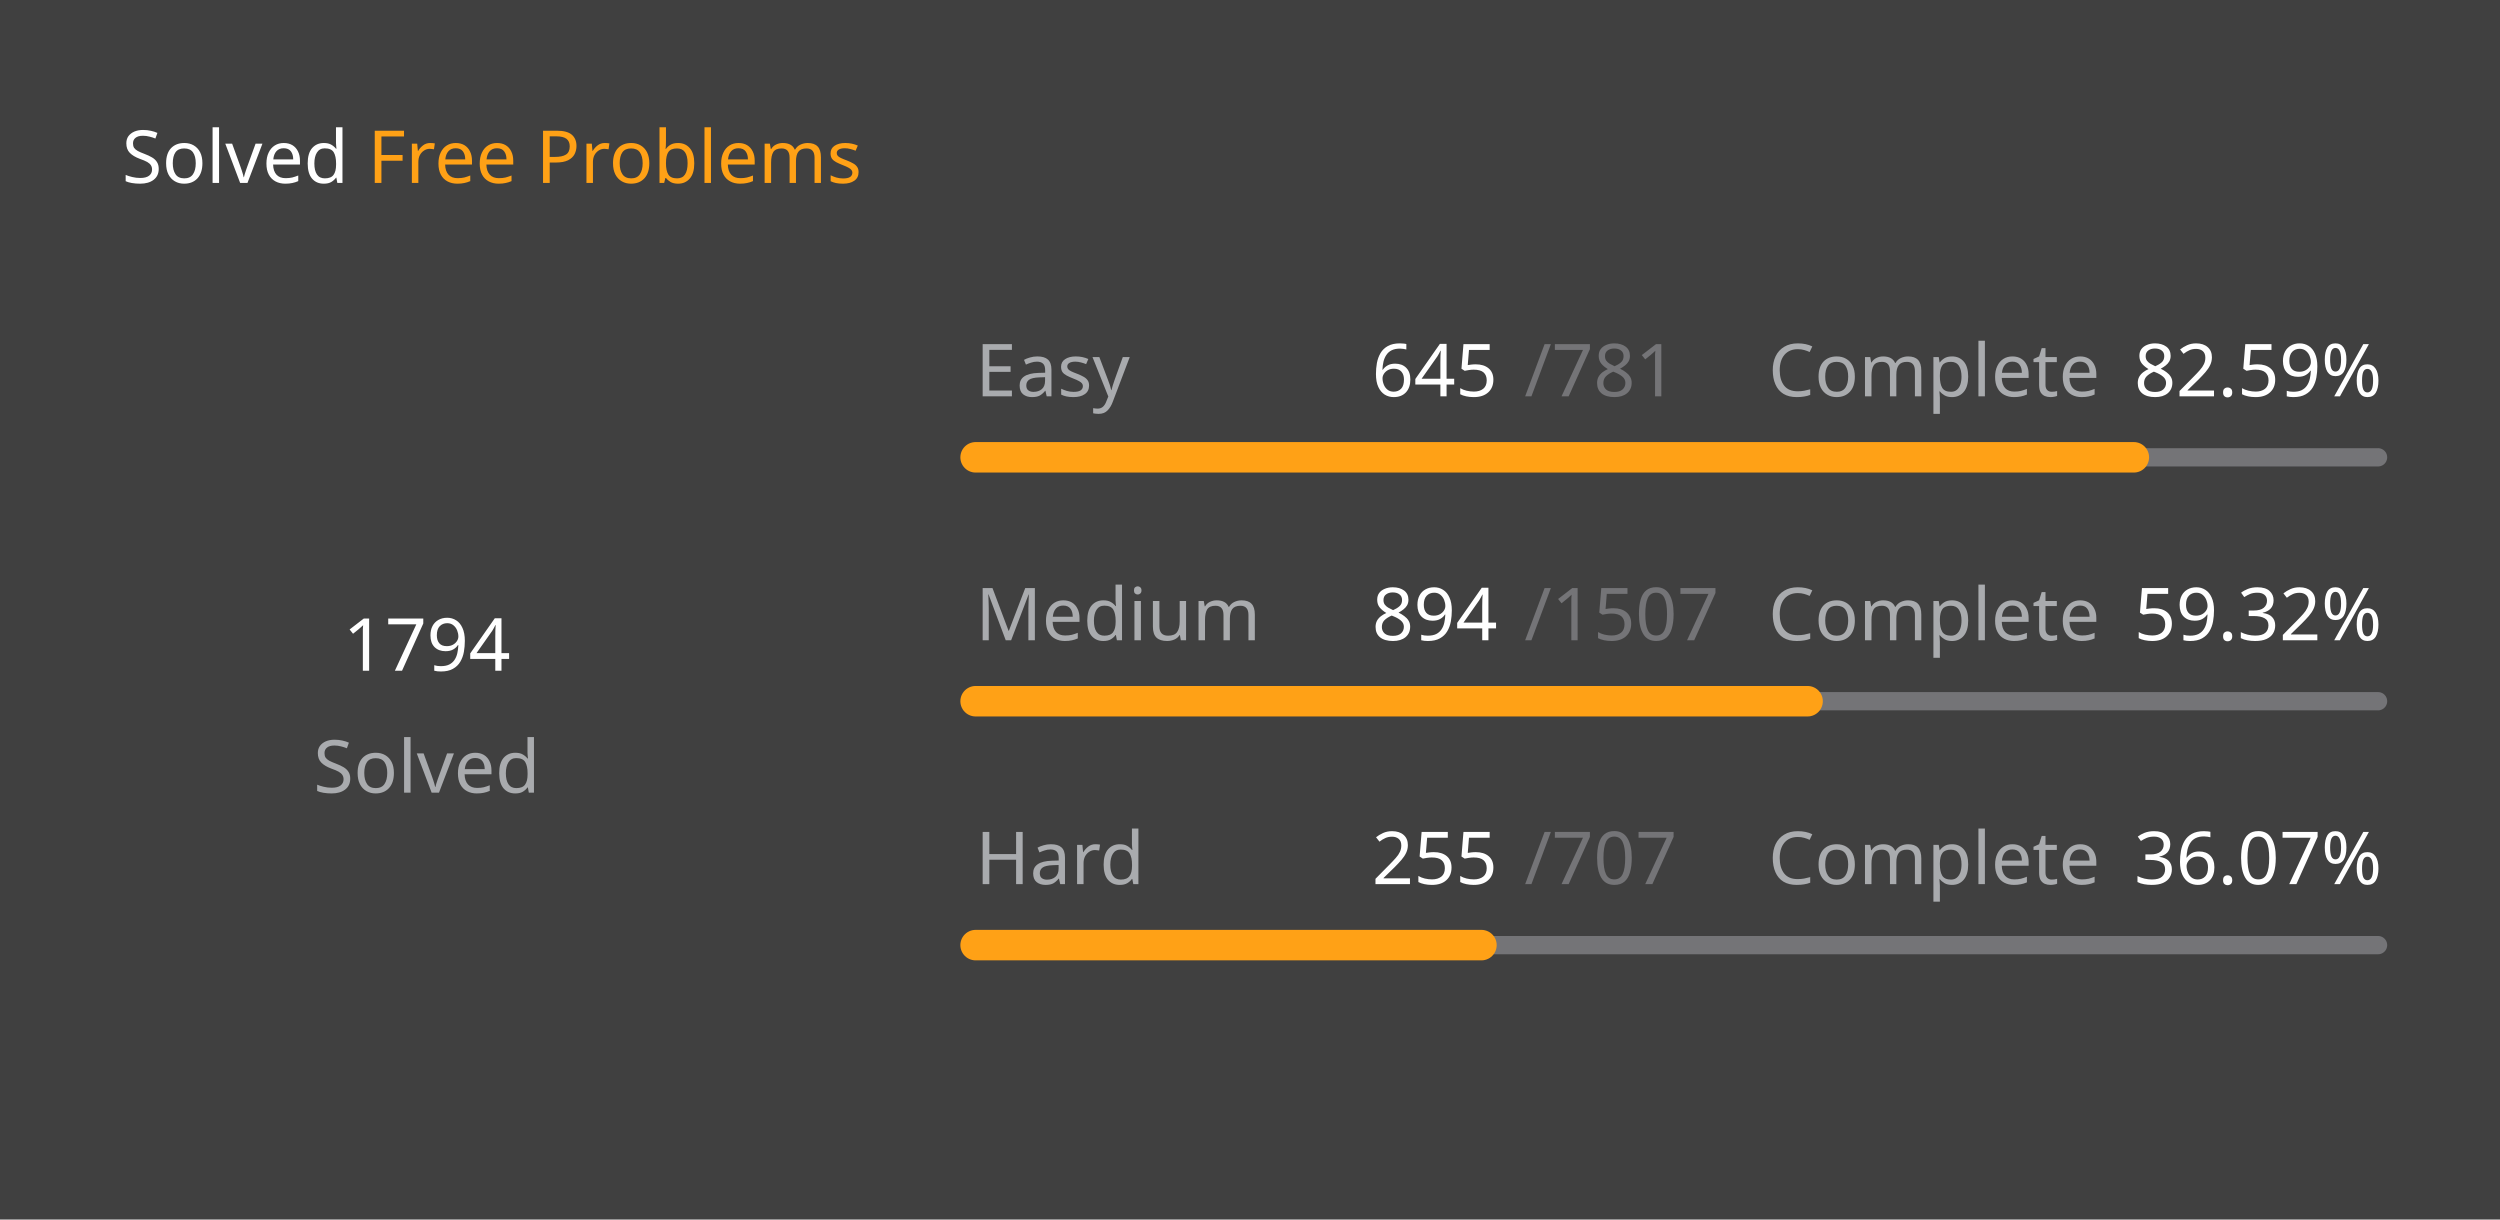
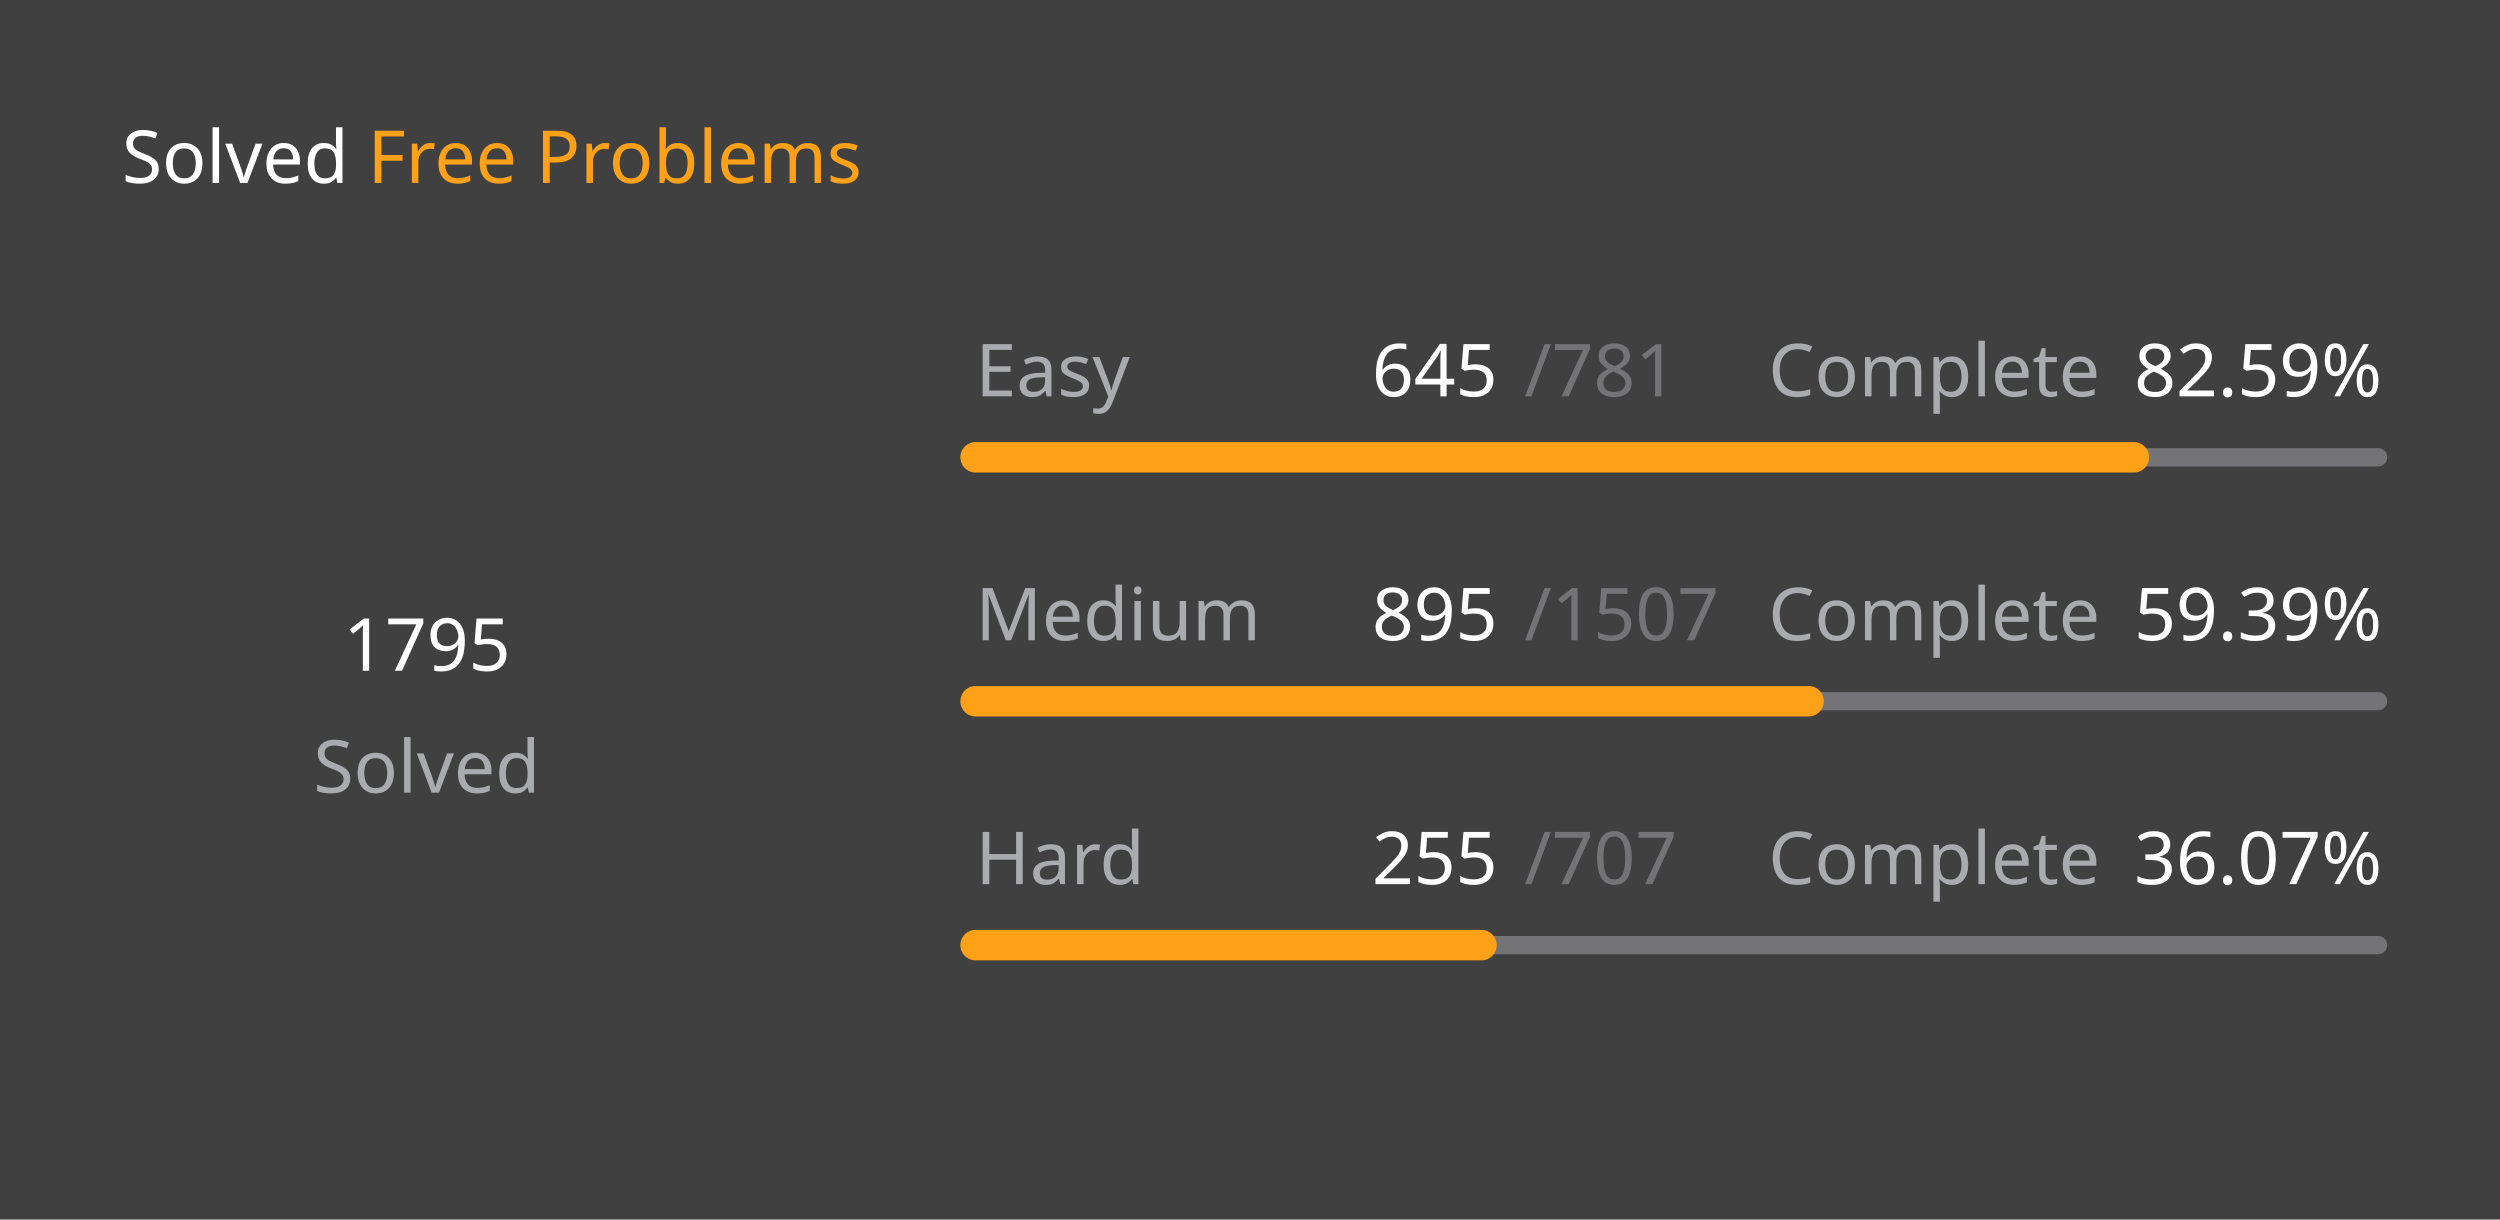
<svg xmlns="http://www.w3.org/2000/svg" version="1.1" height="200" width="410" viewBox="0 0 410 200">
  <style>*{font-family: "Segoe UI", Tahoma, Geneva, Verdana, sans-serif;}</style>
  <style>.title{font-weight: 500;font-size: 1rem;}</style>
  <style>.rotate-90{transform: rotate(-90deg);transform-origin: center;transform-box: fill-box;}</style>
  <style>.state{font-size: .75rem;}</style>
  <style>.light{color: #ffffff;fill: #ffffff;}</style>
  <style>.light-gray{color: #eff2f699;fill: #eff2f699;}</style>
  <style>.dark-gray{color: #ebebf54d;fill: #ebebf54d;}</style>
  <style>.gray{color: #747474;fill: #747474;}</style>
  <style>.orange{color: #ffa116;fill: #ffa116;}</style>
  <style>.background{color: #404040;fill: #404040;}</style>
  <rect fill="#404040" x="0" y="0" width="410" height="200" rx="0.5rem" />
  <g text-anchor="start" text-decoration="1" class="title">
    <text x="20" y="30">
      <tspan class="light">Solved</tspan>
      <tspan class="orange">Free Problems</tspan>
    </text>
  </g>
  <g class="rotate-90">
    <circle fill="none" cx="70" cy="110" r="46" stroke="#747474" stroke-width="3" stroke-linecap="round" />
-     <circle fill="none" cx="70" cy="110" r="46" stroke="#ffa116" stroke-width="5" stroke-linecap="round" stroke-dasharray="173.126 115.9" stroke-dashoffset="0" data-difficult="ALL" />
+     <circle fill="none" cx="70" cy="110" r="46" stroke="#ffa116" stroke-width="5" stroke-linecap="round" stroke-dasharray="173.223 115.804" stroke-dashoffset="0" data-difficult="ALL" />
  </g>
  <g class="state">
    <g text-anchor="middle">
-       <text x="70" y="110" class="light" font-size="1.2rem">1794</text>
+       <text x="70" y="110" class="light" font-size="1.2rem">1795</text>
      <text x="70" y="130" class="light-gray">Solved</text>
    </g>
    <g>
      <text x="160" y="65" class="light-gray">Easy</text>
      <text x="225" y="65" class="light">645</text>
      <text x="250" y="65" class="dark-gray">/781</text>
      <text x="290" y="65" class="light-gray">Complete</text>
      <text x="350" y="65" class="light">82.59%</text>
      <path d="M 160 75 L 390 75" stroke-linecap="round" stroke-linejoin="round" stroke="#ebebf54d" stroke-width="3" />
      <path d="M 160 75 L 349.949 75" stroke-linecap="round" stroke-linejoin="round" stroke="#ffa116" stroke-width="5" />
    </g>
    <g>
      <text x="160" y="105" class="light-gray">Medium</text>
-       <text x="225" y="105" class="light">894</text>
+       <text x="225" y="105" class="light">895</text>
      <text x="250" y="105" class="dark-gray">/1507</text>
      <text x="290" y="105" class="light-gray">Complete</text>
-       <text x="350" y="105" class="light">59.32%</text>
+       <text x="350" y="105" class="light">59.39%</text>
      <path d="M 160 115 L 390 115" stroke-linecap="round" stroke-linejoin="round" stroke="#ebebf54d" stroke-width="3" />
-       <path d="M 160 115 L 296.443 115" stroke-linecap="round" stroke-linejoin="round" stroke="#ffa116" stroke-width="5" />
+       <path d="M 160 115 L 296.596 115" stroke-linecap="round" stroke-linejoin="round" stroke="#ffa116" stroke-width="5" />
    </g>
    <g>
      <text x="160" y="145" class="light-gray">Hard</text>
      <text x="225" y="145" class="light">255</text>
      <text x="250" y="145" class="dark-gray">/707</text>
      <text x="290" y="145" class="light-gray">Complete</text>
      <text x="350" y="145" class="light">36.07%</text>
      <path d="M 160 155 L 390 155" stroke-linecap="round" stroke-linejoin="round" stroke="#ebebf54d" stroke-width="3" />
      <path d="M 160 155 L 242.956 155" stroke-linecap="round" stroke-linejoin="round" stroke="#ffa116" stroke-width="5" />
    </g>
  </g>
</svg>
